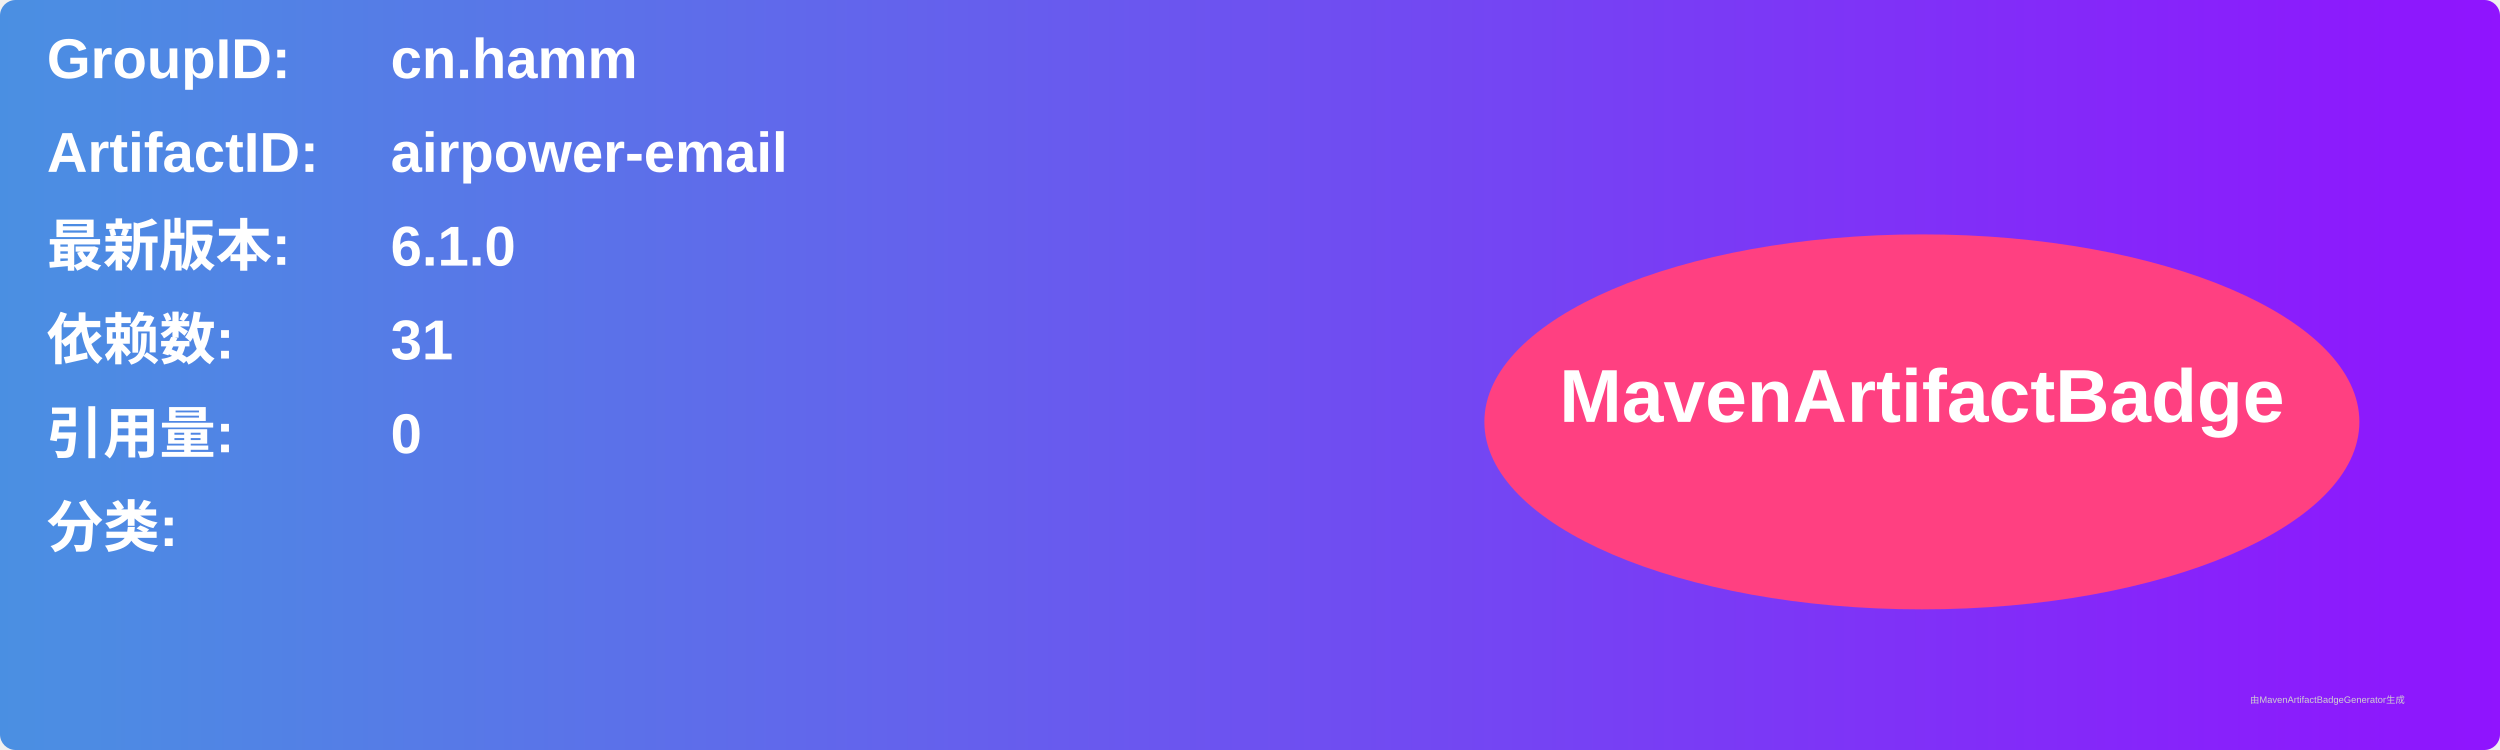
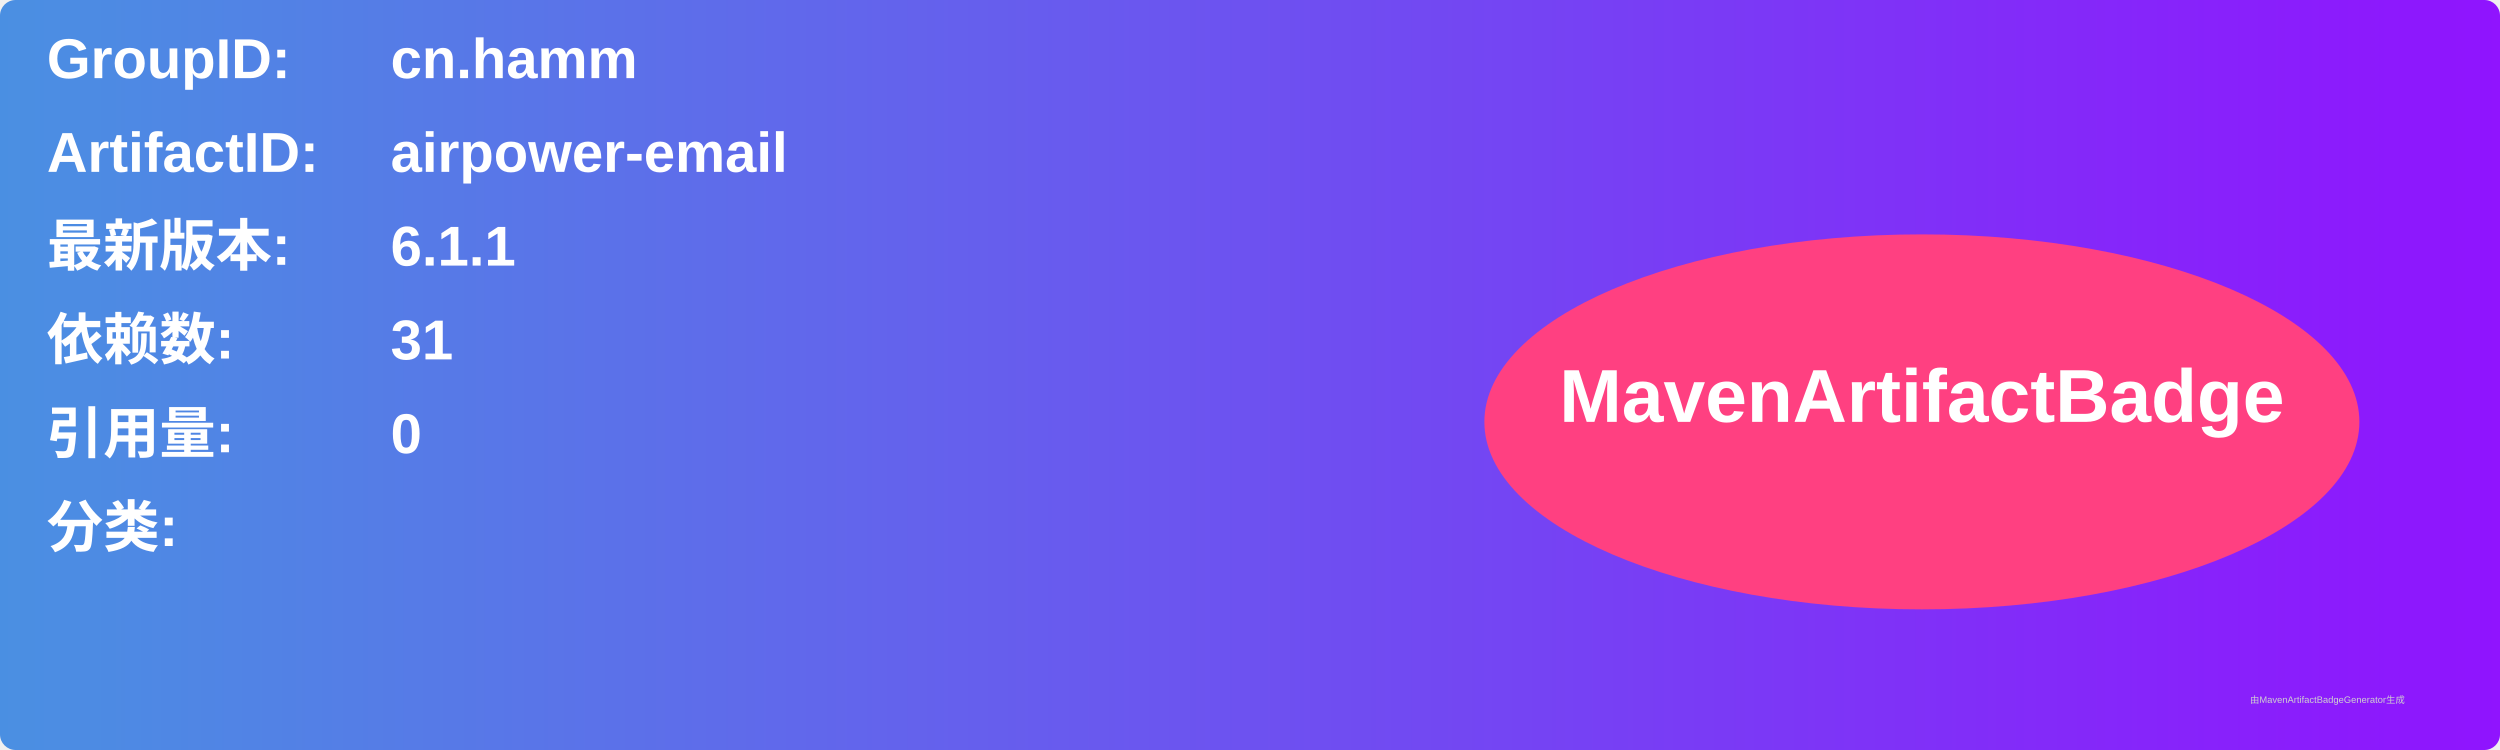
<svg xmlns="http://www.w3.org/2000/svg" width="800" height="240" viewBox="0 0 800 240">
  <linearGradient id="grad" x1="0%" y1="0%" x2="100%" y2="0%">
    <stop offset="0%" stop-color="#4a90e2" />
    <stop offset="100%" stop-color="#9013fe" />
  </linearGradient>
  <rect width="100%" height="100%" rx="5" ry="5" fill="url(#grad)" />
  <g transform="translate(15, 15)">
    <text x="0" y="10" font-family="Arial" font-size="18" fill="white" font-weight="bold" width="260">GroupID:</text>
    <text x="110" y="10" font-family="Arial" font-size="18" fill="white" font-weight="bold" width="460">cn.hamm</text>
    <text x="0" y="40" font-family="Arial" font-size="18" fill="white" font-weight="bold" width="260">ArtifactID:</text>
    <text x="110" y="40" font-family="Arial" font-size="18" fill="white" font-weight="bold" width="460">airpower-email</text>
    <text x="0" y="70" font-family="Arial" font-size="18" fill="white" font-weight="bold">最新版本:</text>
    <text x="110" y="70" font-family="Arial" font-size="18" fill="white" font-weight="bold">
-       <tspan font-weight="bold">6.1.0</tspan>
+       <tspan font-weight="bold">6.1.1</tspan>
    </text>
    <text x="0" y="100" font-family="Arial" font-size="18" fill="white" font-weight="bold">依赖数: </text>
    <text x="110" y="100" font-family="Arial" font-size="18" fill="white">
      <tspan font-weight="bold">31</tspan>
    </text>
    <text x="0" y="130" font-family="Arial" font-size="18" fill="white" font-weight="bold">引用量: </text>
    <text x="110" y="130" font-family="Arial" font-size="18" fill="white">
      <tspan font-weight="bold">0</tspan>
    </text>
    <text x="0" y="160" font-family="Arial" font-size="18" fill="white" font-weight="bold">分类:</text>
    <text x="10" y="190" font-family="Arial" font-size="10" fill="white">
      <tspan font-weight="bold" />
    </text>
    <ellipse cx="600" cy="120" rx="140" ry="60" fill="#ff4081" />
    <text x="600" y="120" text-anchor="middle" font-family="Arial" font-size="24" fill="white" font-weight="bold">MavenArtifactBadge</text>
  </g>
  <text x="720" y="225" font-family="Arial" font-size="3" fill="#d0d0d0">由MavenArtifactBadgeGenerator生成</text>
</svg>
